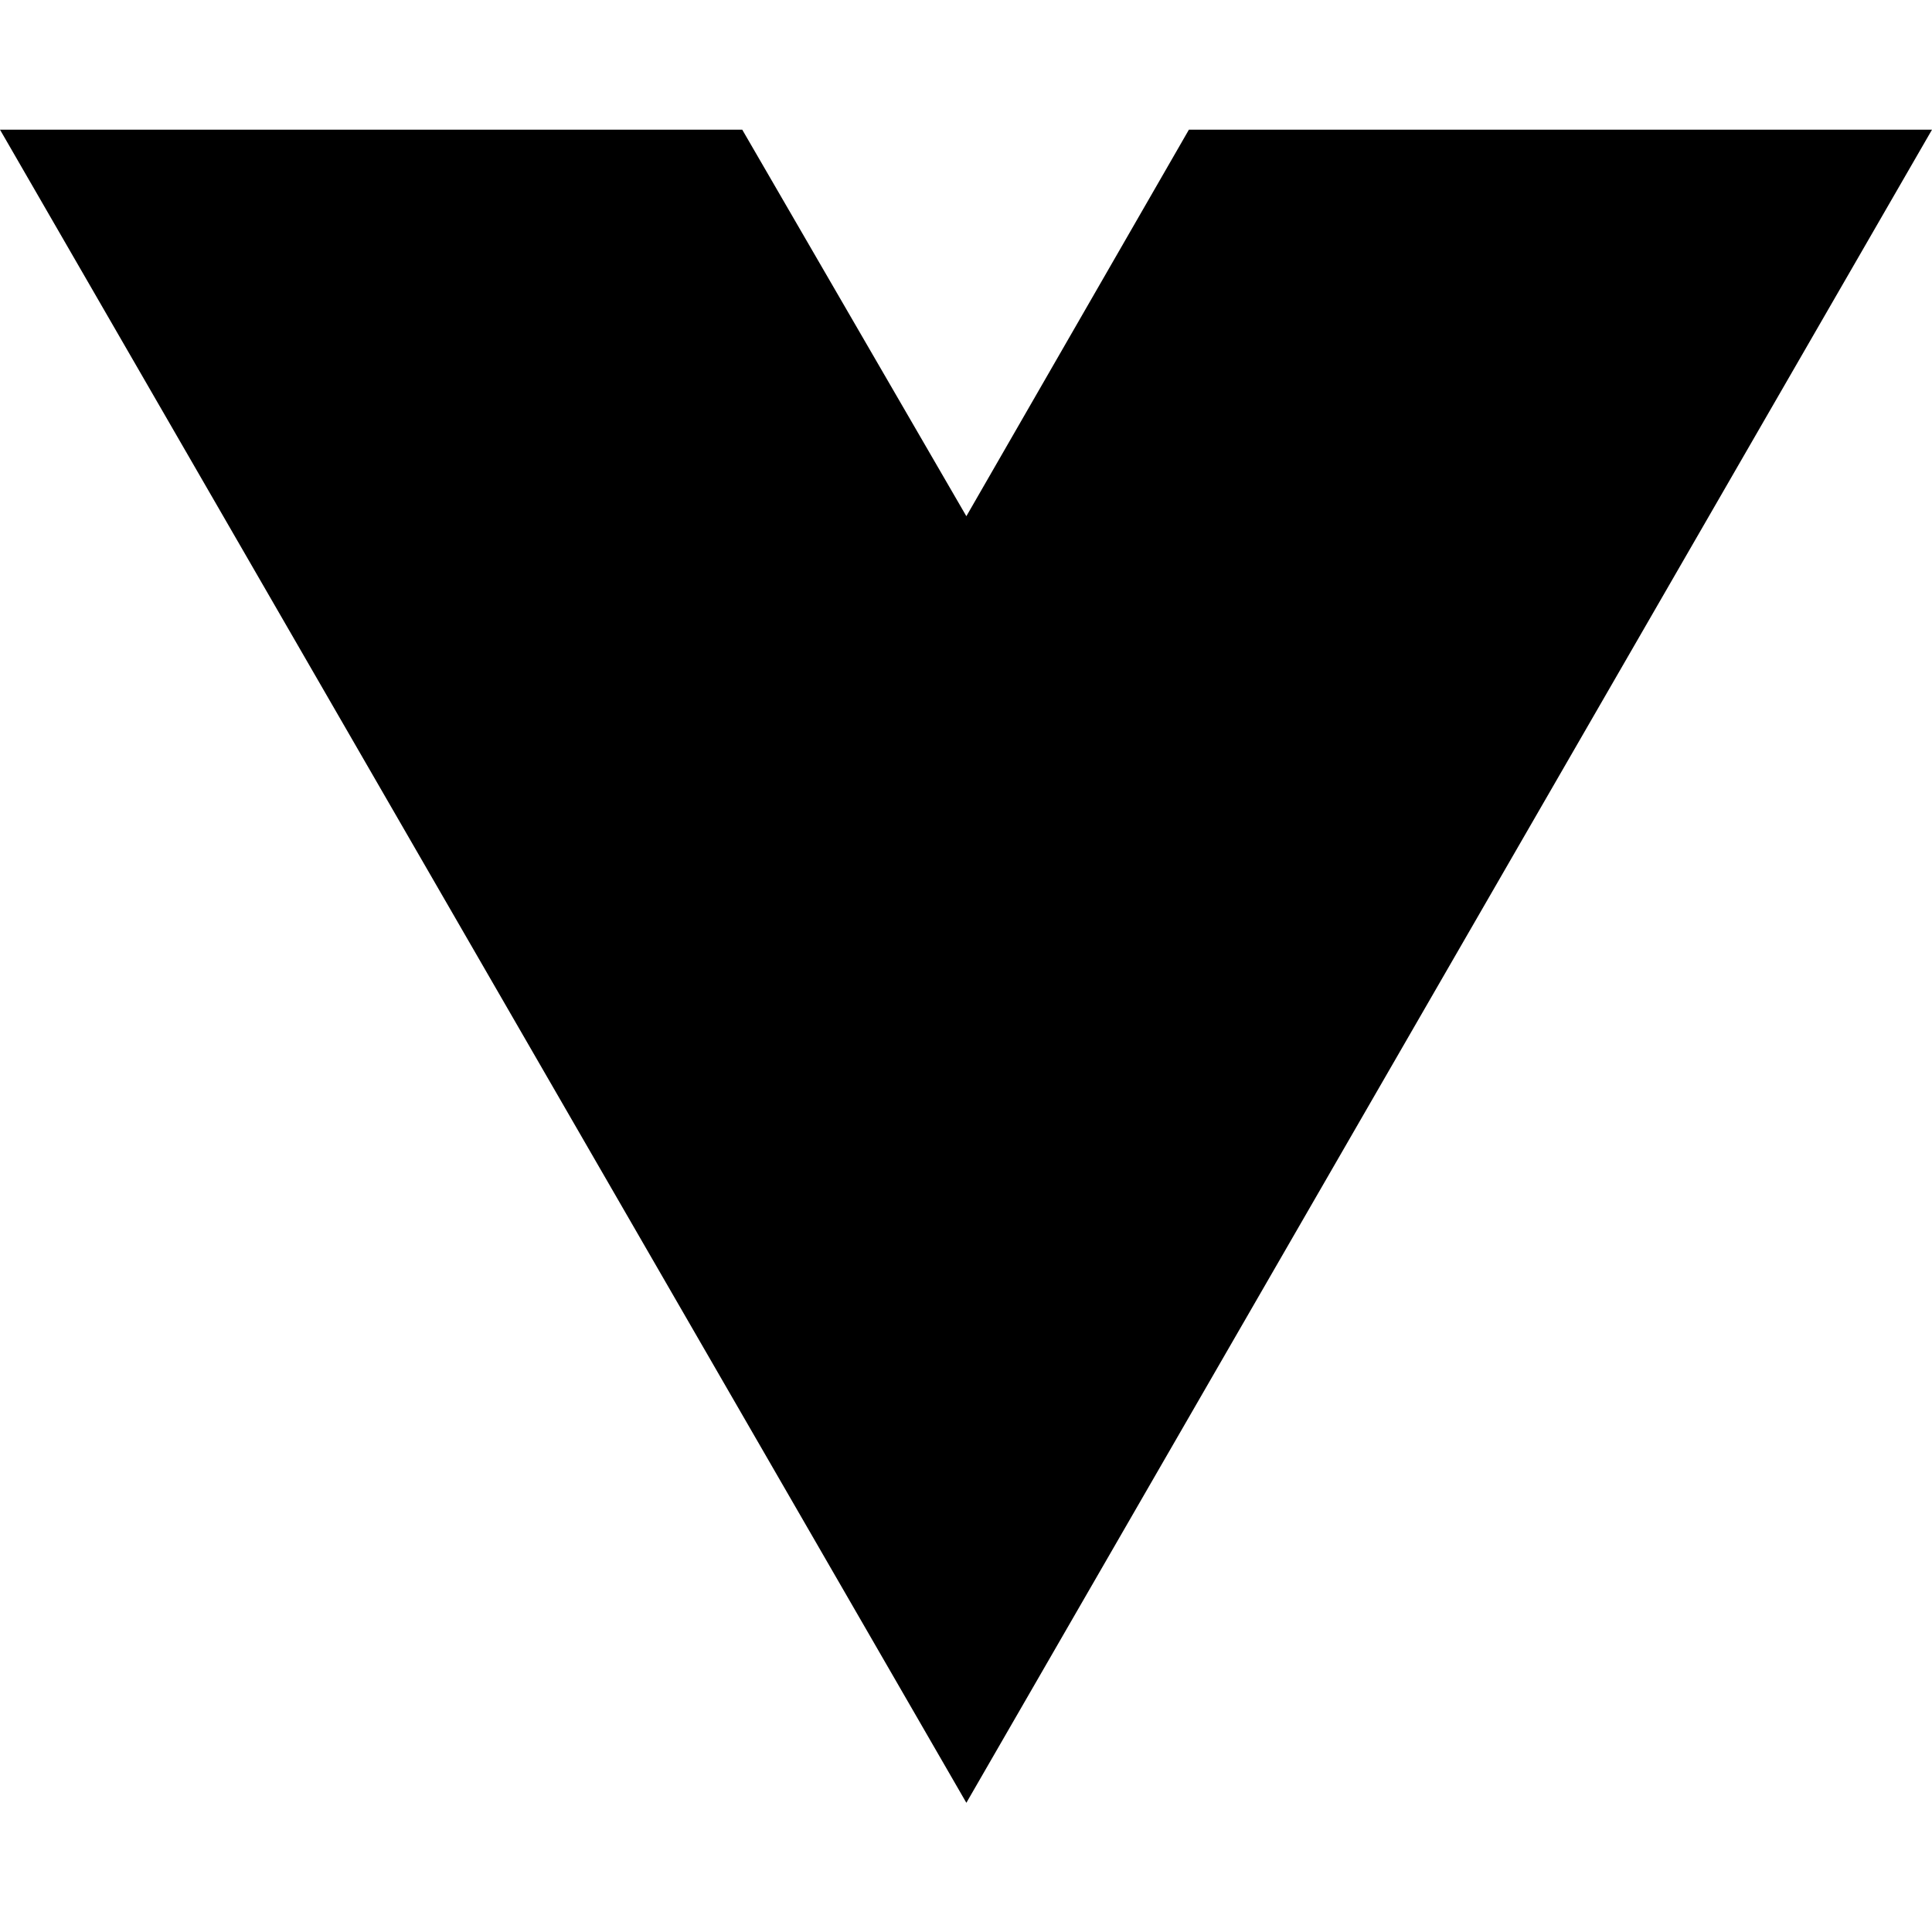
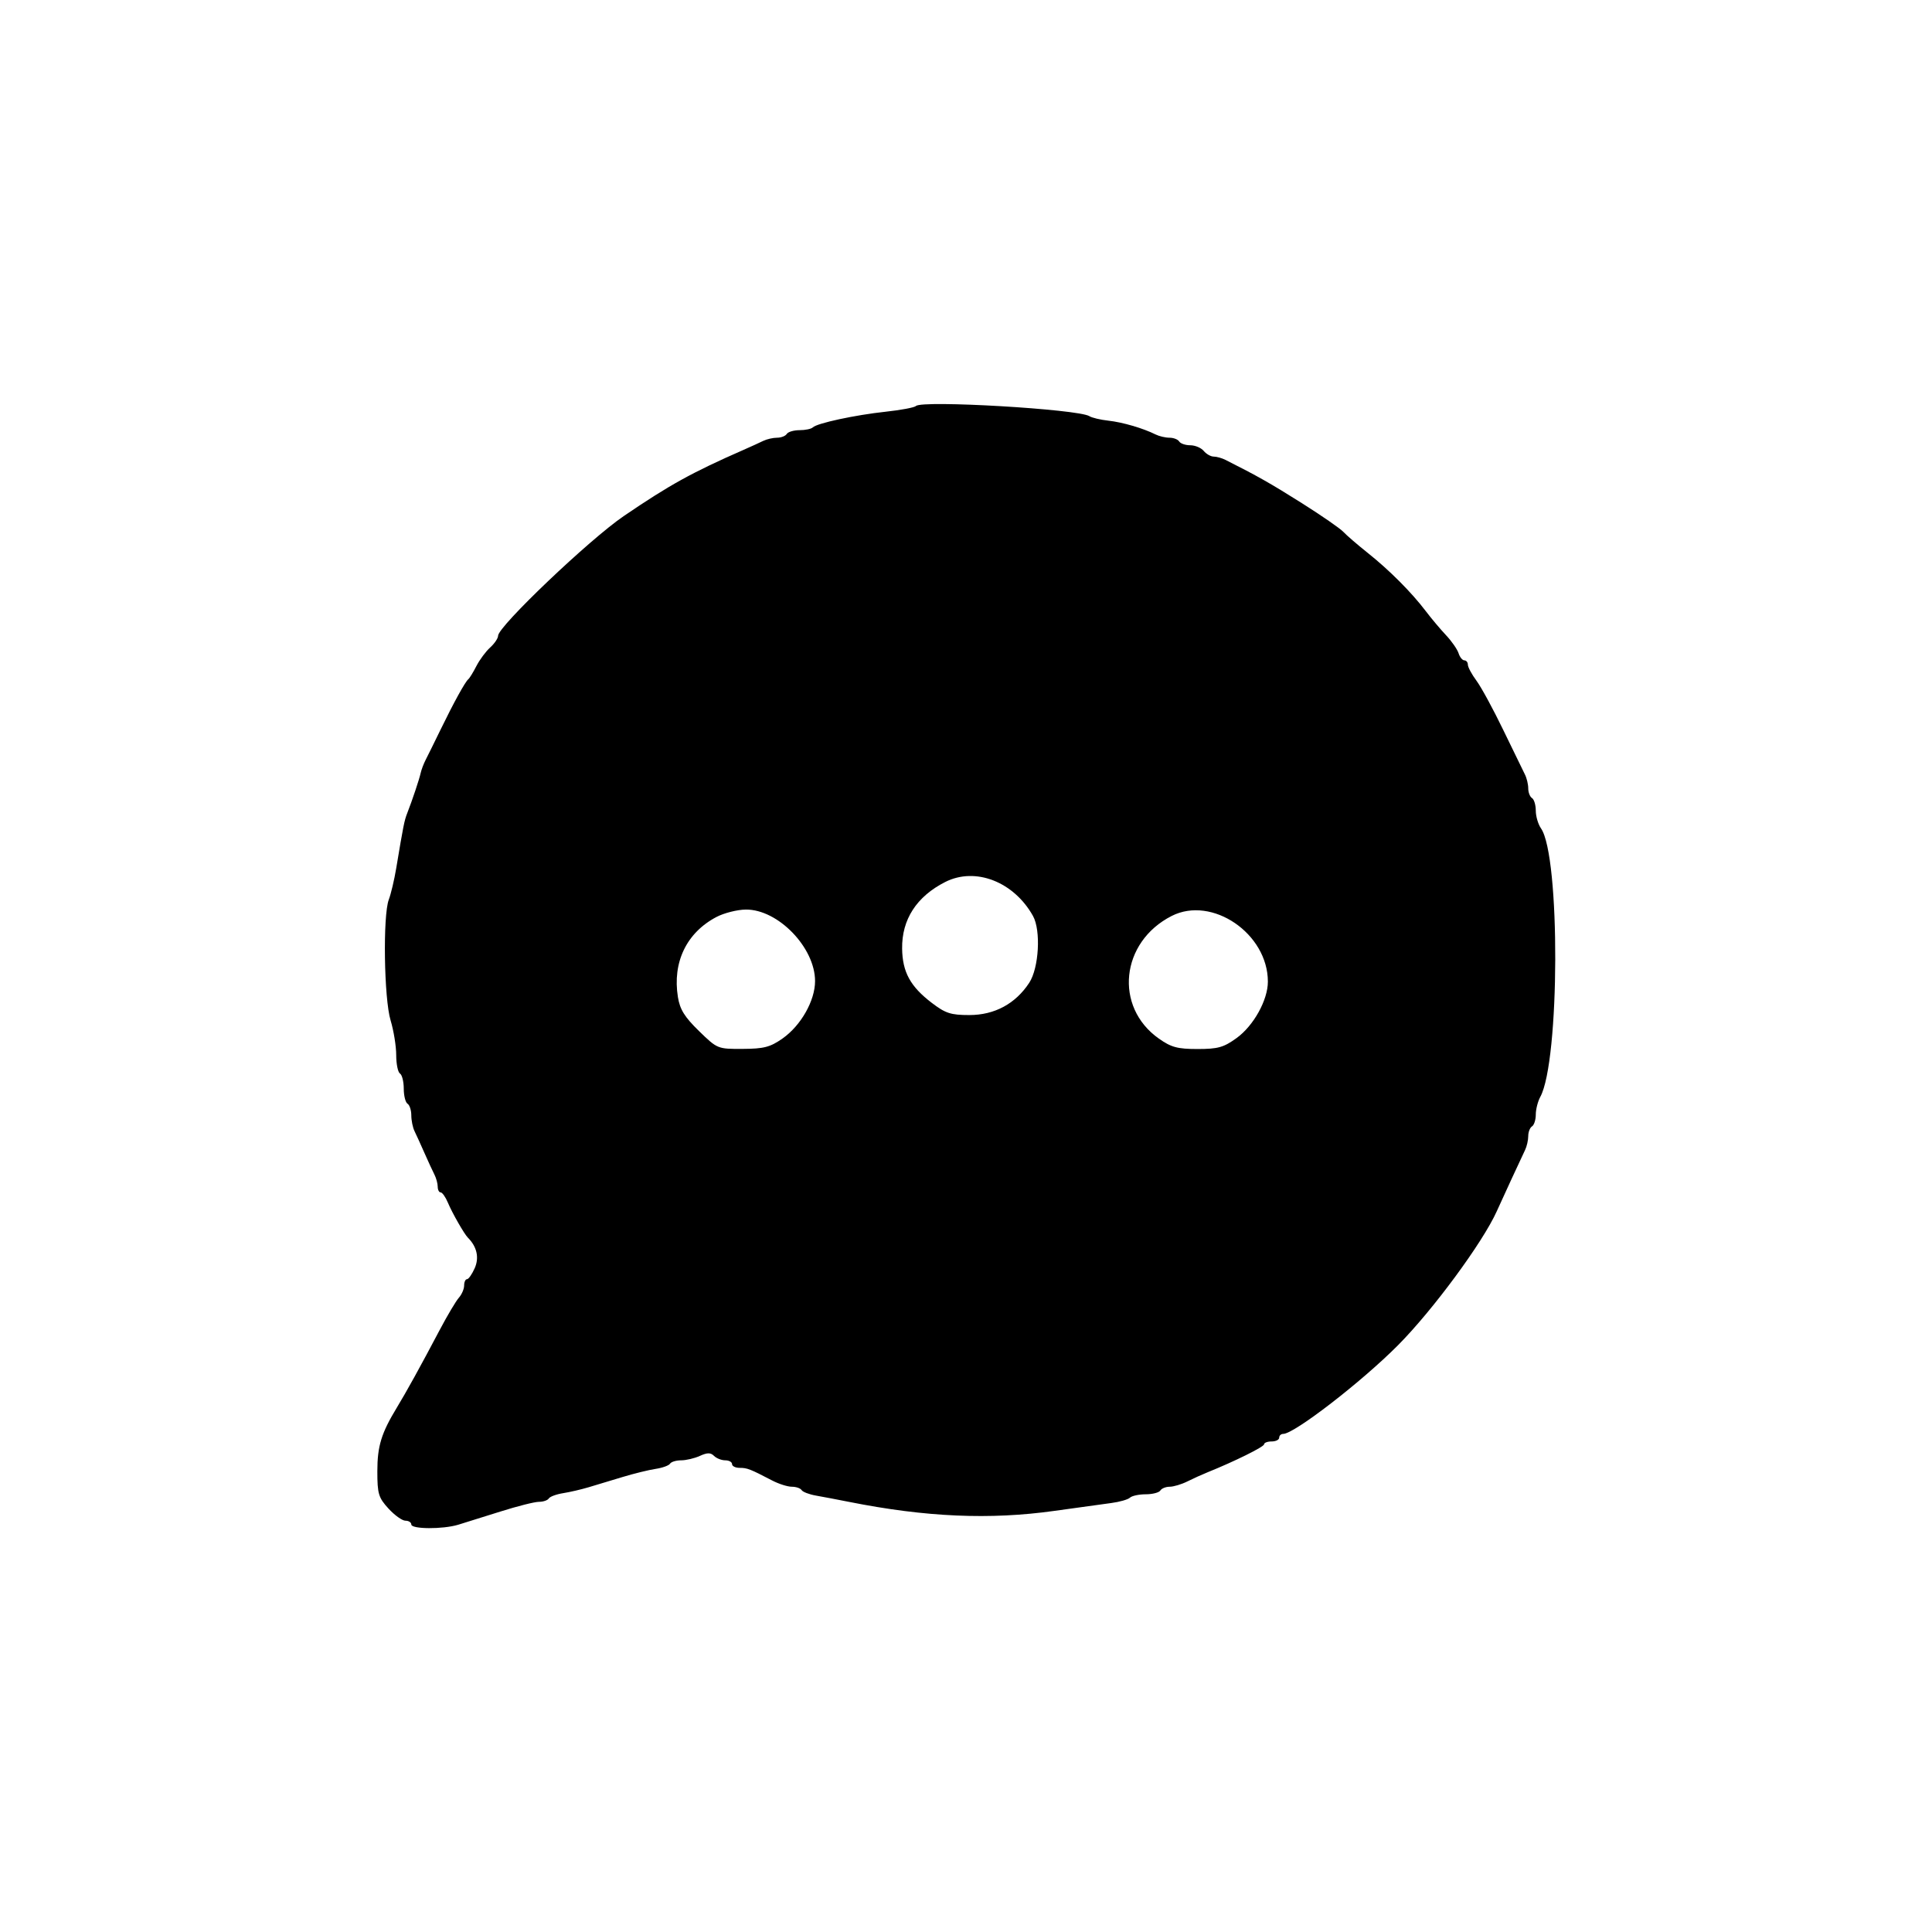
- <svg xmlns="http://www.w3.org/2000/svg" width="16" height="16" viewBox="0 0 16 16" fill="none">
-   <path d="M8.003 14.93L0 1.074H6.147L8.003 4.275L9.846 1.074H16L8.003 14.93Z" fill="black" />
+ <svg xmlns="http://www.w3.org/2000/svg" width="512" height="512" viewBox="0 0 512 512" version="1.1">
+   <path d="M 242.737 107.596 C 242.336 107.997, 238.743 108.676, 234.754 109.103 C 226.627 109.975, 216.518 112.149, 215.401 113.266 C 214.997 113.670, 213.418 114, 211.892 114 C 210.366 114, 208.840 114.450, 208.500 115 C 208.160 115.550, 207.002 116, 205.927 116 C 204.852 116, 203.191 116.384, 202.236 116.853 C 201.281 117.322, 198.925 118.396, 197 119.241 C 183.399 125.205, 177.436 128.501, 165.304 136.762 C 156.205 142.956, 132 166.013, 132 168.484 C 132 169.147, 131.054 170.546, 129.898 171.593 C 128.741 172.639, 127.104 174.846, 126.258 176.498 C 125.413 178.149, 124.446 179.725, 124.110 180 C 123.267 180.691, 120.195 186.275, 116.704 193.462 C 115.091 196.783, 113.337 200.338, 112.806 201.363 C 112.276 202.388, 111.679 203.963, 111.480 204.863 C 111.102 206.570, 109.265 212.057, 107.919 215.500 C 107.152 217.459, 106.900 218.725, 105.004 230.091 C 104.491 233.166, 103.605 236.908, 103.036 238.406 C 101.436 242.615, 101.763 264.646, 103.511 270.409 C 104.330 273.109, 105 277.245, 105 279.600 C 105 281.955, 105.450 284.160, 106 284.500 C 106.550 284.840, 107 286.640, 107 288.500 C 107 290.360, 107.450 292.160, 108 292.500 C 108.550 292.840, 109 294.223, 109 295.573 C 109 296.923, 109.384 298.809, 109.853 299.764 C 110.322 300.719, 111.497 303.300, 112.464 305.500 C 113.431 307.700, 114.622 310.281, 115.111 311.236 C 115.600 312.191, 116 313.654, 116 314.486 C 116 315.319, 116.351 316, 116.781 316 C 117.210 316, 118.079 317.238, 118.711 318.750 C 119.843 321.461, 123.025 327.025, 124 328 C 126.389 330.389, 127.039 333.291, 125.808 336.071 C 125.095 337.682, 124.172 339, 123.756 339 C 123.340 339, 123 339.752, 123 340.671 C 123 341.590, 122.369 343.053, 121.597 343.921 C 120.826 344.790, 118.533 348.650, 116.501 352.500 C 111.478 362.019, 107.725 368.818, 105.185 373 C 101.054 379.802, 100 383.235, 100 389.899 C 100 395.869, 100.303 396.886, 102.944 399.777 C 104.563 401.550, 106.588 403, 107.444 403 C 108.300 403, 109 403.450, 109 404 C 109 405.259, 117.344 405.307, 121.429 404.071 C 123.118 403.560, 128.155 401.985, 132.621 400.571 C 137.088 399.157, 141.674 398, 142.812 398 C 143.951 398, 145.129 397.600, 145.432 397.110 C 145.734 396.621, 147.448 395.988, 149.241 395.704 C 151.033 395.419, 154.075 394.713, 156 394.134 C 157.925 393.555, 161.975 392.334, 165 391.419 C 168.025 390.504, 171.967 389.536, 173.759 389.268 C 175.552 388.999, 177.266 388.379, 177.568 387.890 C 177.871 387.400, 179.195 387, 180.512 387 C 181.829 387, 184.064 386.472, 185.480 385.827 C 187.449 384.930, 188.330 384.930, 189.227 385.827 C 189.872 386.472, 191.210 387, 192.200 387 C 193.190 387, 194 387.450, 194 388 C 194 388.550, 194.906 389, 196.014 389 C 198.026 389, 198.742 389.278, 204.654 392.357 C 206.389 393.261, 208.725 394, 209.845 394 C 210.965 394, 212.129 394.400, 212.432 394.890 C 212.734 395.379, 214.448 396.035, 216.241 396.348 C 218.033 396.661, 221.975 397.410, 225 398.012 C 245.323 402.061, 262.333 402.803, 279.500 400.387 C 285.550 399.536, 292.300 398.605, 294.500 398.317 C 296.700 398.030, 298.928 397.391, 299.450 396.898 C 299.973 396.404, 301.858 396, 303.641 396 C 305.424 396, 307.160 395.550, 307.500 395 C 307.840 394.450, 308.955 394, 309.978 394 C 311.001 394, 313.112 393.367, 314.669 392.593 C 316.226 391.818, 318.625 390.732, 320 390.179 C 327.131 387.311, 335 383.414, 335 382.752 C 335 382.338, 335.900 382, 337 382 C 338.100 382, 339 381.550, 339 381 C 339 380.450, 339.476 380, 340.057 380 C 342.981 380, 360.859 366.190, 370.500 356.485 C 379.707 347.217, 392.955 329.245, 396.658 321 C 398.169 317.635, 403.119 306.924, 404.162 304.764 C 404.623 303.809, 405 302.148, 405 301.073 C 405 299.998, 405.450 298.840, 406 298.500 C 406.550 298.160, 407 296.754, 407 295.375 C 407 293.997, 407.537 291.886, 408.193 290.684 C 413.375 281.194, 413.518 226.869, 408.380 219.527 C 407.621 218.443, 407 216.332, 407 214.837 C 407 213.341, 406.550 211.840, 406 211.500 C 405.450 211.160, 405 210.002, 405 208.927 C 405 207.852, 404.602 206.191, 404.115 205.236 C 403.628 204.281, 401.058 199, 398.403 193.500 C 395.749 188, 392.547 182.108, 391.288 180.406 C 390.030 178.704, 389 176.791, 389 176.156 C 389 175.520, 388.580 175, 388.067 175 C 387.554 175, 386.866 174.152, 386.537 173.116 C 386.208 172.081, 384.715 169.933, 383.220 168.344 C 381.724 166.756, 379.314 163.891, 377.864 161.978 C 374.097 157.007, 368.230 151.120, 362.476 146.535 C 359.739 144.355, 356.825 141.841, 356 140.950 C 355.175 140.058, 350.225 136.632, 345 133.336 C 336.736 128.123, 333.232 126.138, 324.764 121.874 C 323.809 121.393, 322.401 121, 321.636 121 C 320.871 121, 319.685 120.325, 319 119.500 C 318.315 118.675, 316.712 118, 315.437 118 C 314.161 118, 312.840 117.550, 312.500 117 C 312.160 116.450, 311.002 116, 309.927 116 C 308.852 116, 307.191 115.610, 306.236 115.134 C 302.919 113.480, 297.479 111.892, 293.703 111.477 C 291.614 111.247, 289.364 110.713, 288.703 110.290 C 285.790 108.427, 244.336 105.997, 242.737 107.596 M 250.500 233.733 C 242.904 237.583, 238.962 243.679, 239.073 251.404 C 239.162 257.609, 241.244 261.422, 246.904 265.750 C 250.557 268.543, 251.961 269, 256.878 269 C 263.570 269, 269.107 266.018, 272.759 260.447 C 275.333 256.520, 275.890 246.566, 273.750 242.736 C 268.668 233.644, 258.468 229.694, 250.500 233.733 M 189.842 243.021 C 181.929 247.201, 178.178 255.006, 179.652 264.224 C 180.177 267.509, 181.418 269.511, 185.230 273.224 C 190.104 277.971, 190.173 278, 196.817 277.967 C 202.440 277.939, 204.114 277.503, 207.372 275.217 C 212.255 271.790, 216 265.186, 216 260 C 216 251.107, 206.164 240.953, 197.637 241.044 C 195.362 241.069, 191.854 241.958, 189.842 243.021 M 310.500 242.740 C 296.958 249.635, 295.172 266.829, 307.124 275.250 C 310.388 277.550, 312.063 278, 317.363 278 C 322.774 278, 324.287 277.575, 327.717 275.090 C 332.222 271.827, 336 265.013, 336 260.152 C 336 247.400, 321.198 237.293, 310.500 242.740" stroke="none" fill="black" fill-rule="evenodd" />
</svg>
